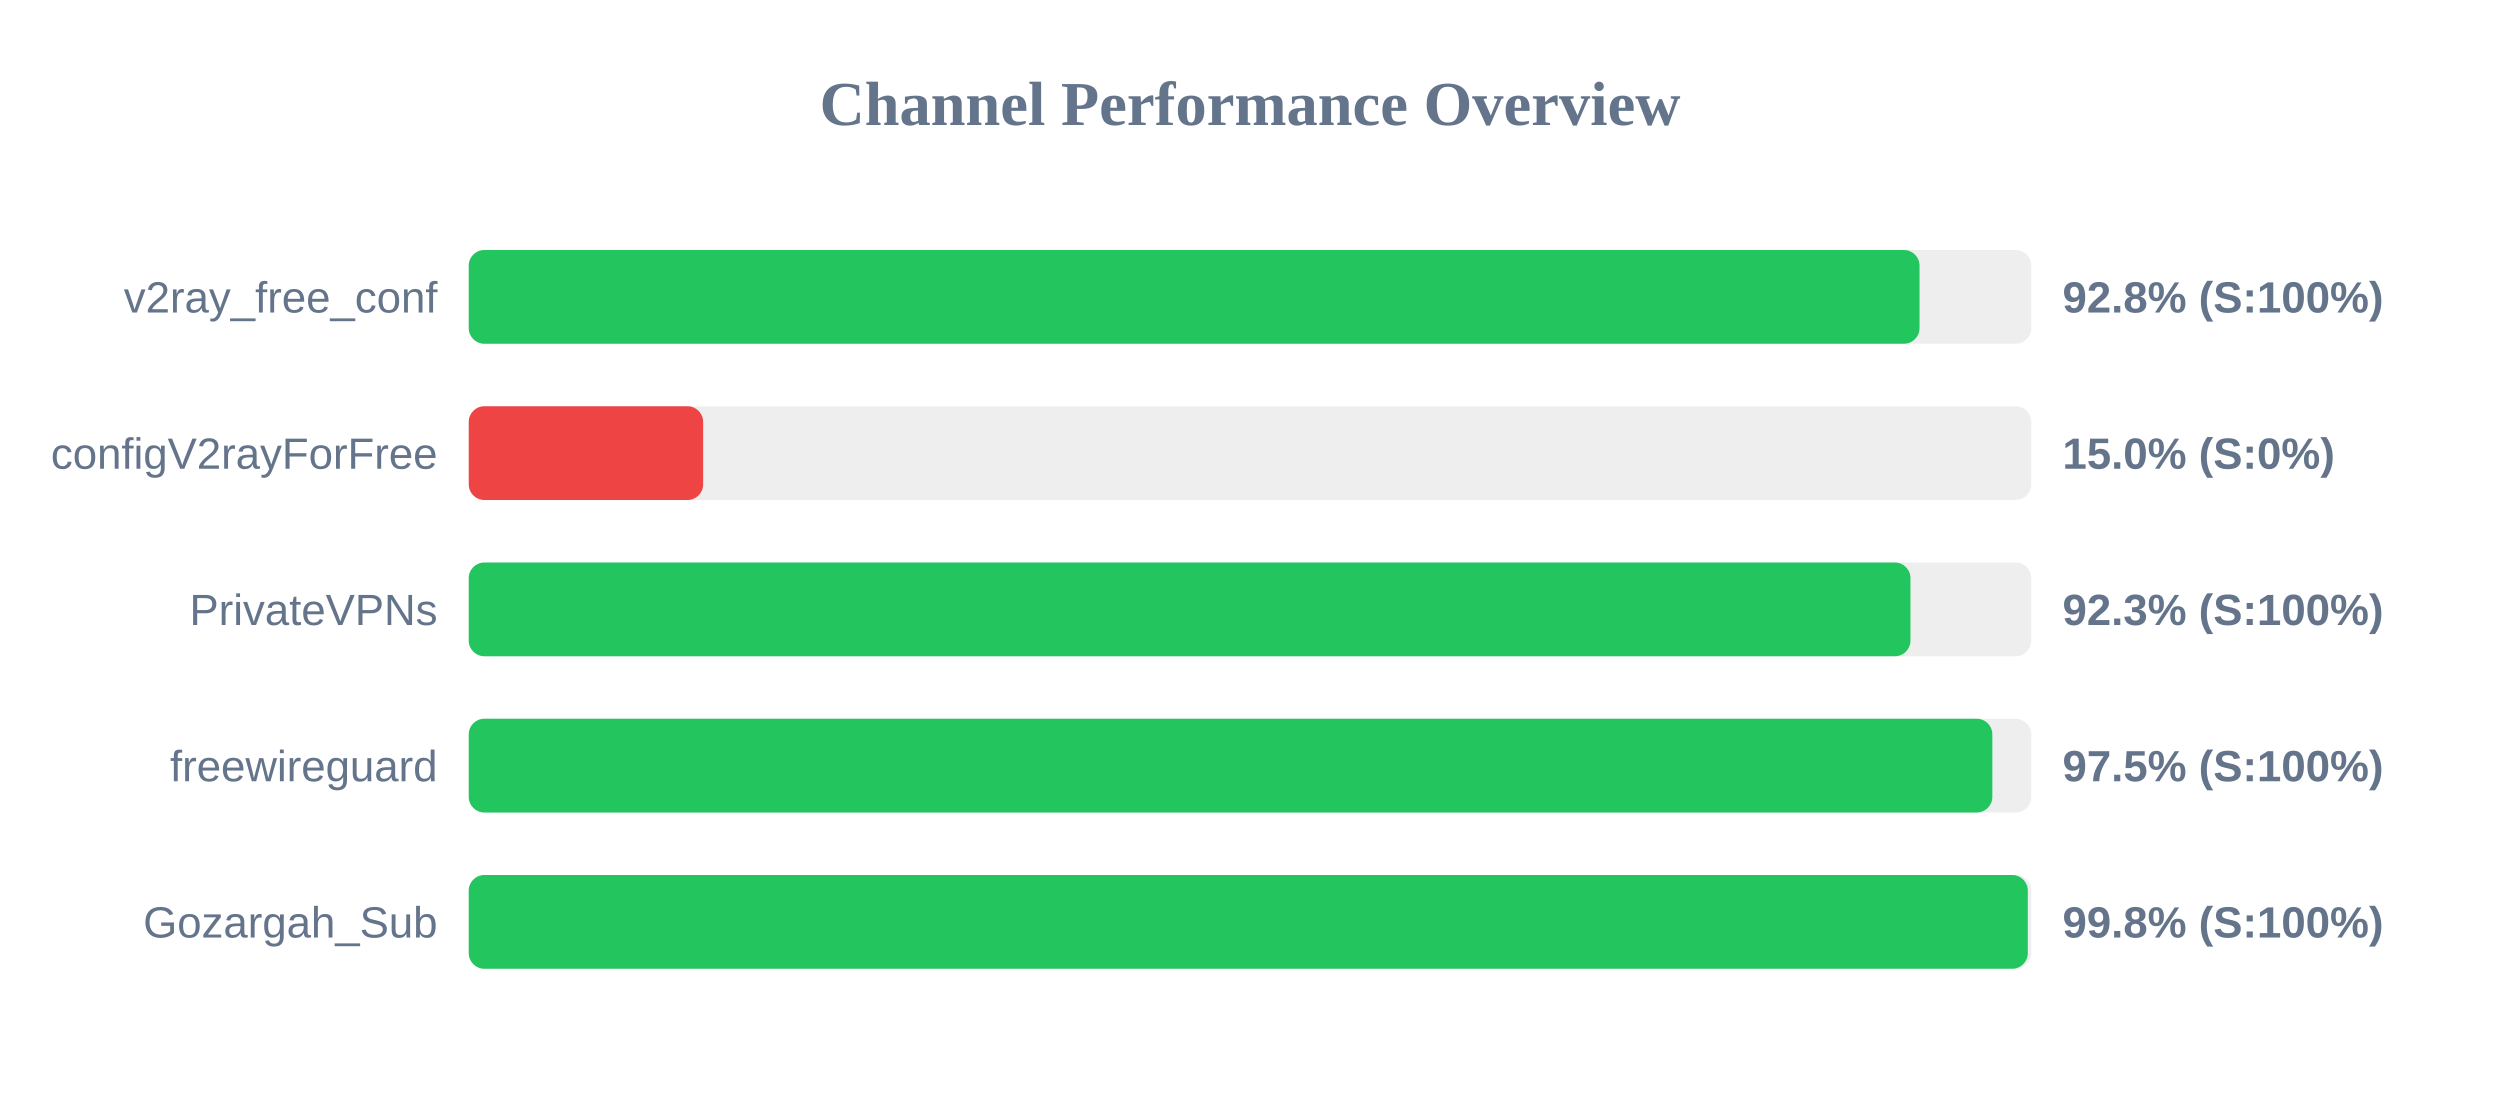
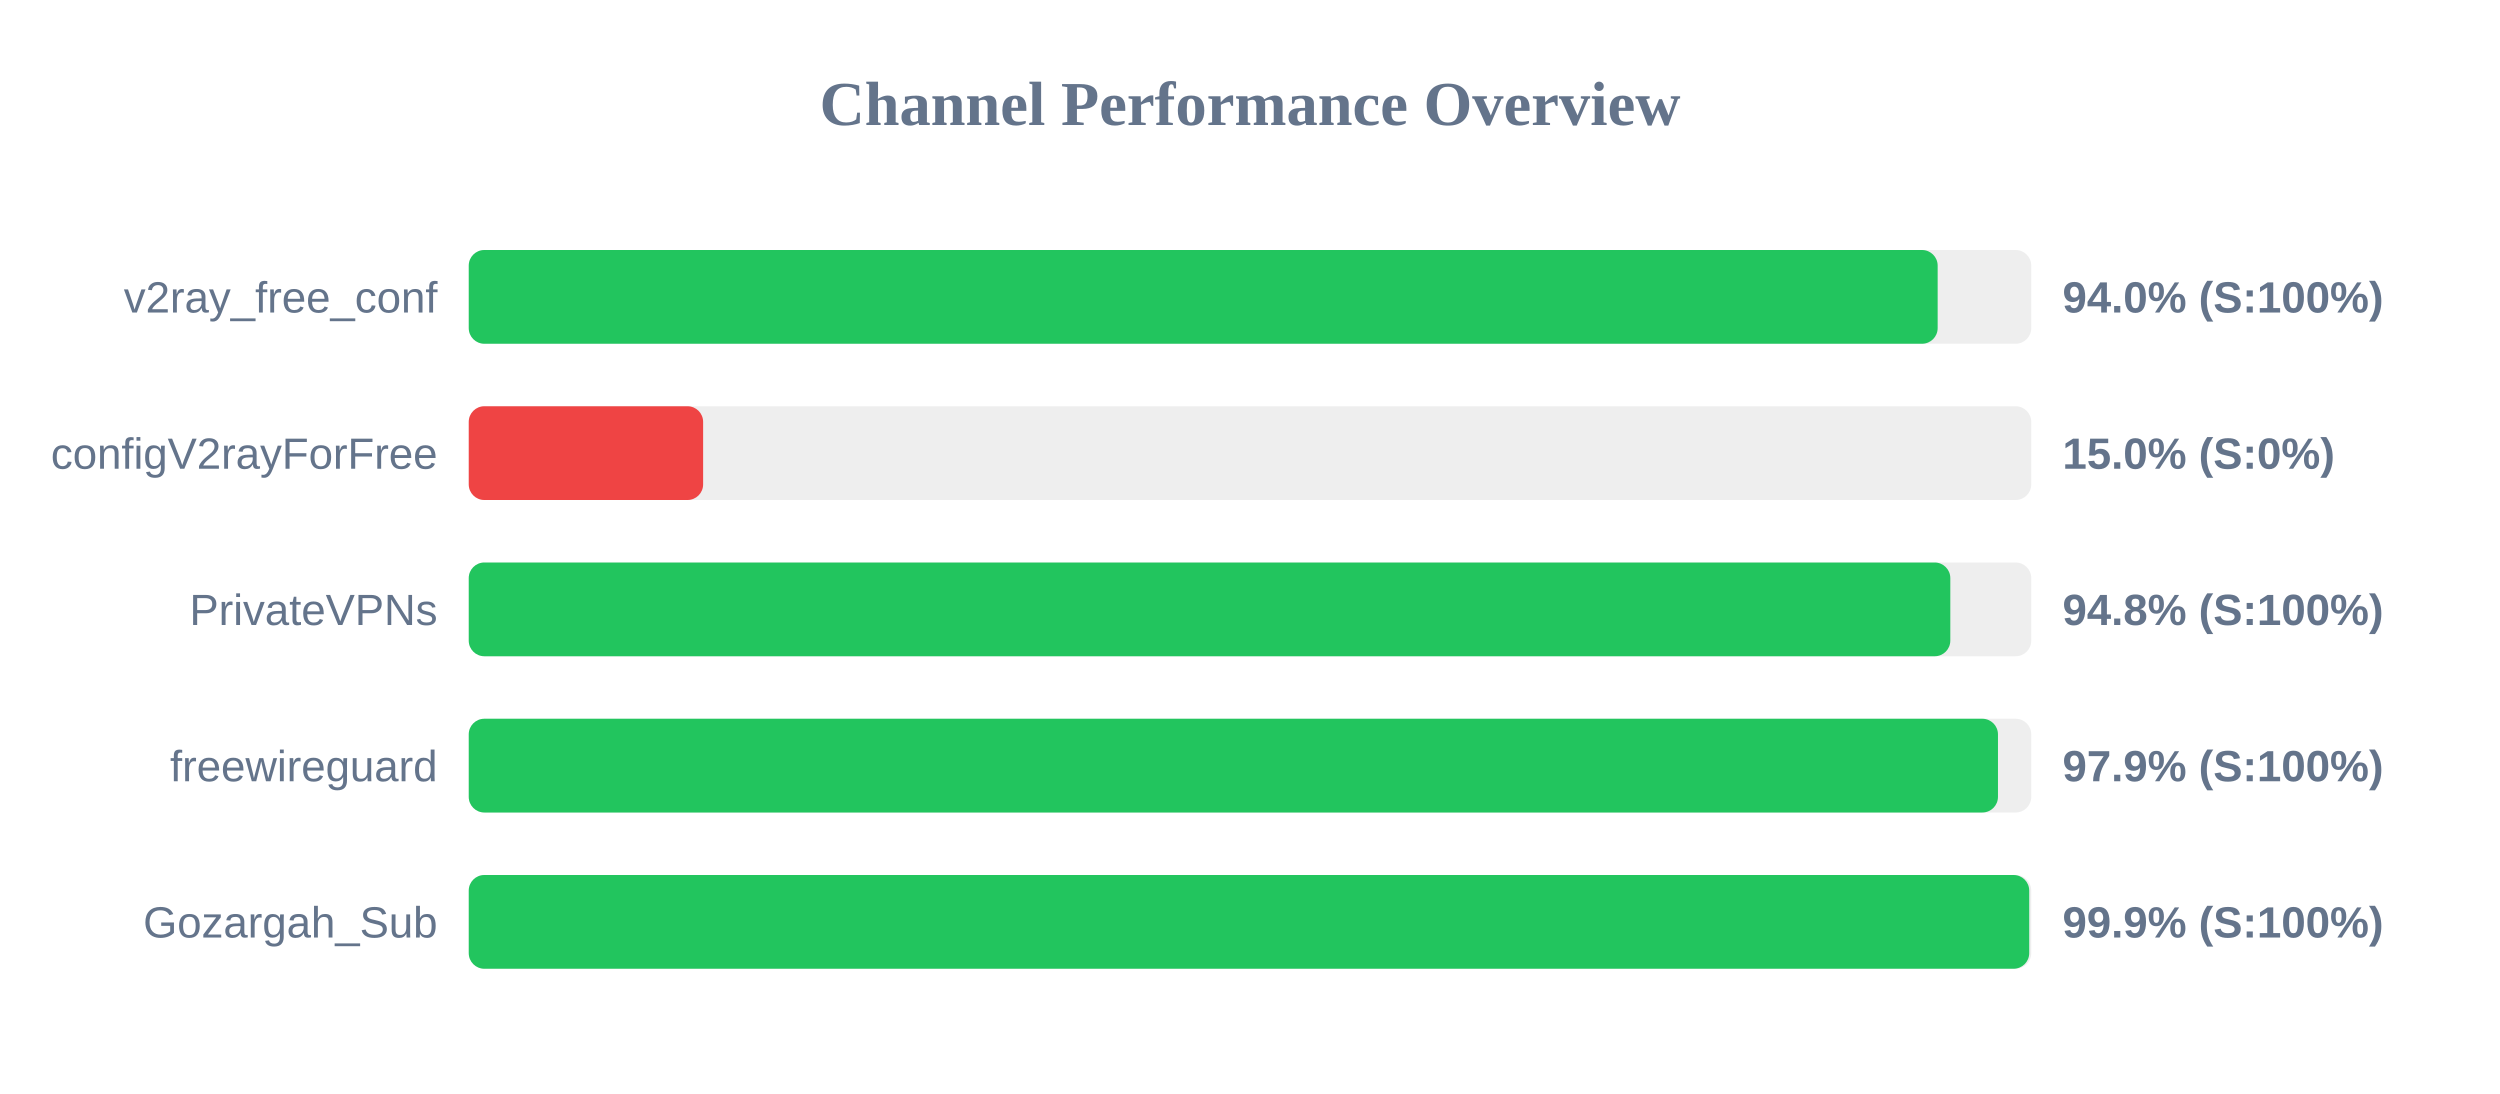
<svg xmlns="http://www.w3.org/2000/svg" width="800" height="350" version="1.1">
  <style>
        .row { font: 14px Arial; fill: #64748b; }
        .score { font: bold 14px Arial; fill: #64748b; }
    </style>
  <text x="400" y="40" text-anchor="middle" font-size="20px" font-weight="bold" fill="#64748b">Channel Performance Overview</text>
  <rect x="150" y="80" width="500" height="30" fill="#eee" rx="5" />
-   <rect x="150" y="80" width="464.25" height="30" fill="#22c55e" rx="5" />
+   <rect x="150" y="80" width="470.05" height="30" fill="#22c55e" rx="5" />
  <text x="140" y="100" text-anchor="end" class="row">v2ray_free_conf</text>
-   <text x="660" y="100" text-anchor="start" class="score">92.8% (S:100%)</text>
+   <text x="660" y="100" text-anchor="start" class="score">94.0% (S:100%)</text>
  <rect x="150" y="130" width="500" height="30" fill="#eee" rx="5" />
  <rect x="150" y="130" width="75.0" height="30" fill="#ef4444" rx="5" />
  <text x="140" y="150" text-anchor="end" class="row">configV2rayForFree</text>
  <text x="660" y="150" text-anchor="start" class="score">15.0% (S:0%)</text>
  <rect x="150" y="180" width="500" height="30" fill="#eee" rx="5" />
-   <rect x="150" y="180" width="461.35" height="30" fill="#22c55e" rx="5" />
+   <rect x="150" y="180" width="474.1" height="30" fill="#22c55e" rx="5" />
  <text x="140" y="200" text-anchor="end" class="row">PrivateVPNs</text>
-   <text x="660" y="200" text-anchor="start" class="score">92.3% (S:100%)</text>
+   <text x="660" y="200" text-anchor="start" class="score">94.8% (S:100%)</text>
  <rect x="150" y="230" width="500" height="30" fill="#eee" rx="5" />
-   <rect x="150" y="230" width="487.55" height="30" fill="#22c55e" rx="5" />
+   <rect x="150" y="230" width="489.35" height="30" fill="#22c55e" rx="5" />
  <text x="140" y="250" text-anchor="end" class="row">freewireguard</text>
-   <text x="660" y="250" text-anchor="start" class="score">97.5% (S:100%)</text>
+   <text x="660" y="250" text-anchor="start" class="score">97.9% (S:100%)</text>
  <rect x="150" y="280" width="500" height="30" fill="#eee" rx="5" />
-   <rect x="150" y="280" width="498.9" height="30" fill="#22c55e" rx="5" />
+   <rect x="150" y="280" width="499.35" height="30" fill="#22c55e" rx="5" />
  <text x="140" y="300" text-anchor="end" class="row">Gozargah_Sub</text>
-   <text x="660" y="300" text-anchor="start" class="score">99.8% (S:100%)</text>
+   <text x="660" y="300" text-anchor="start" class="score">99.9% (S:100%)</text>
</svg>
